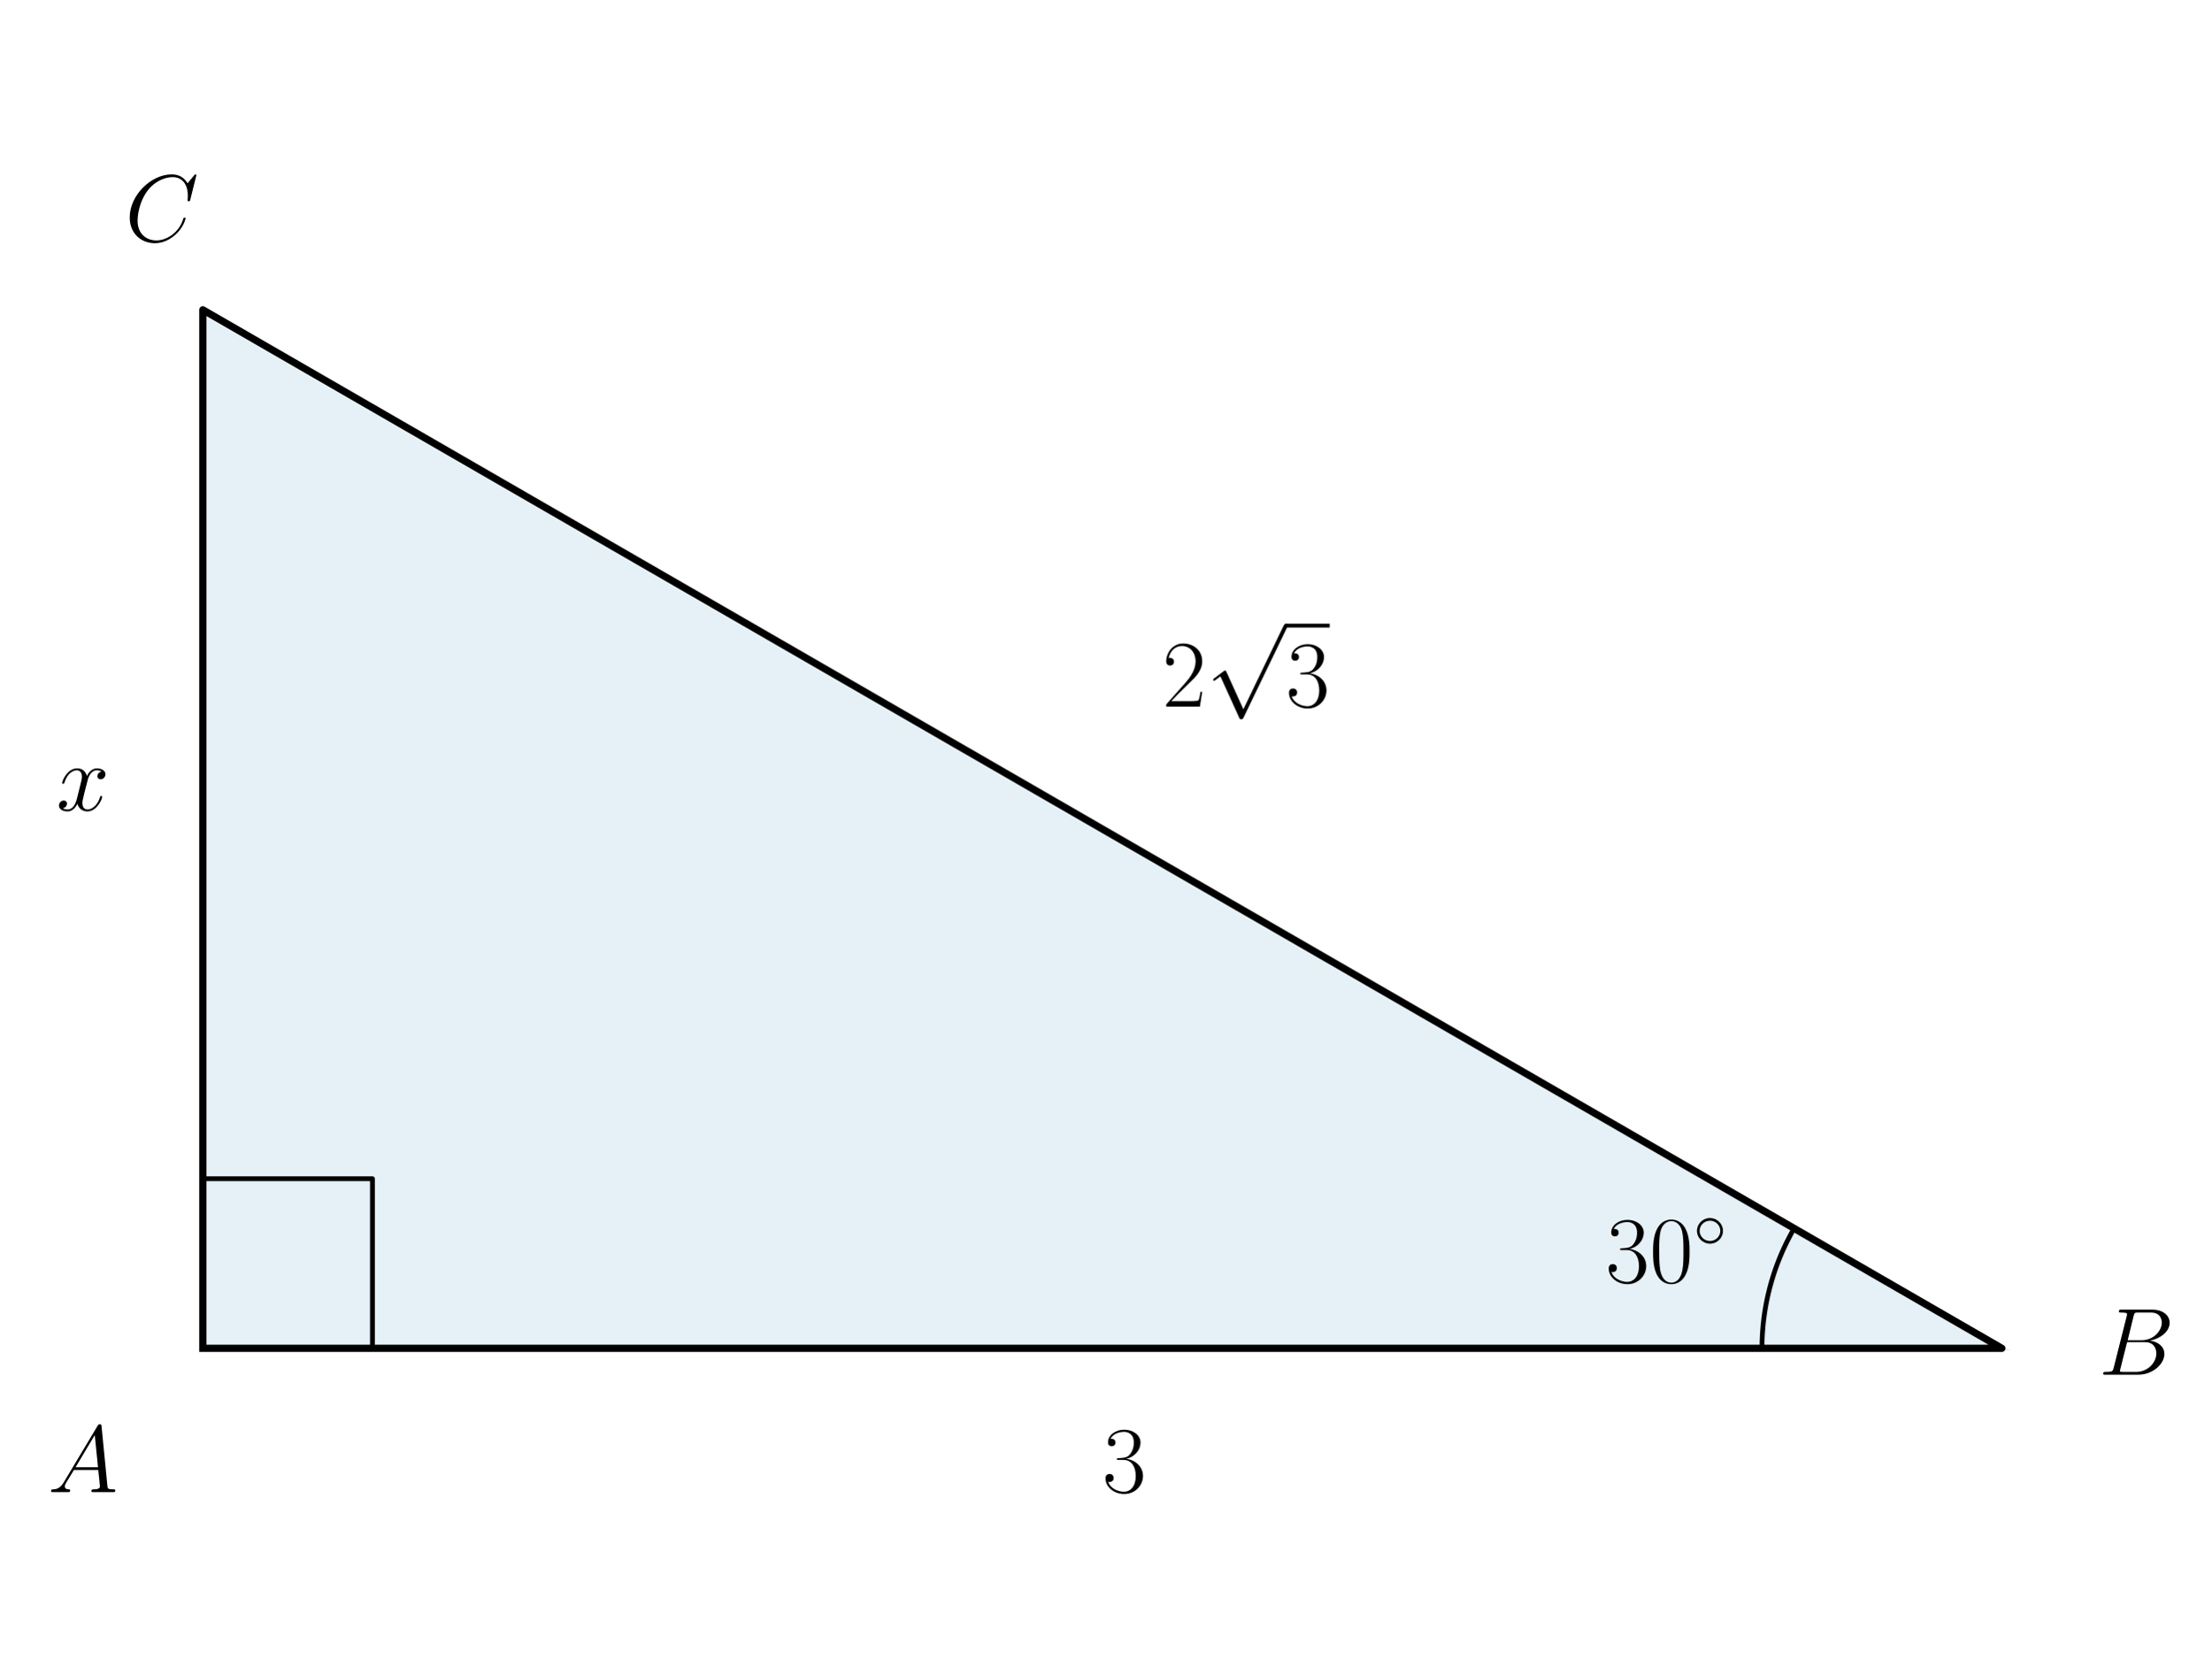
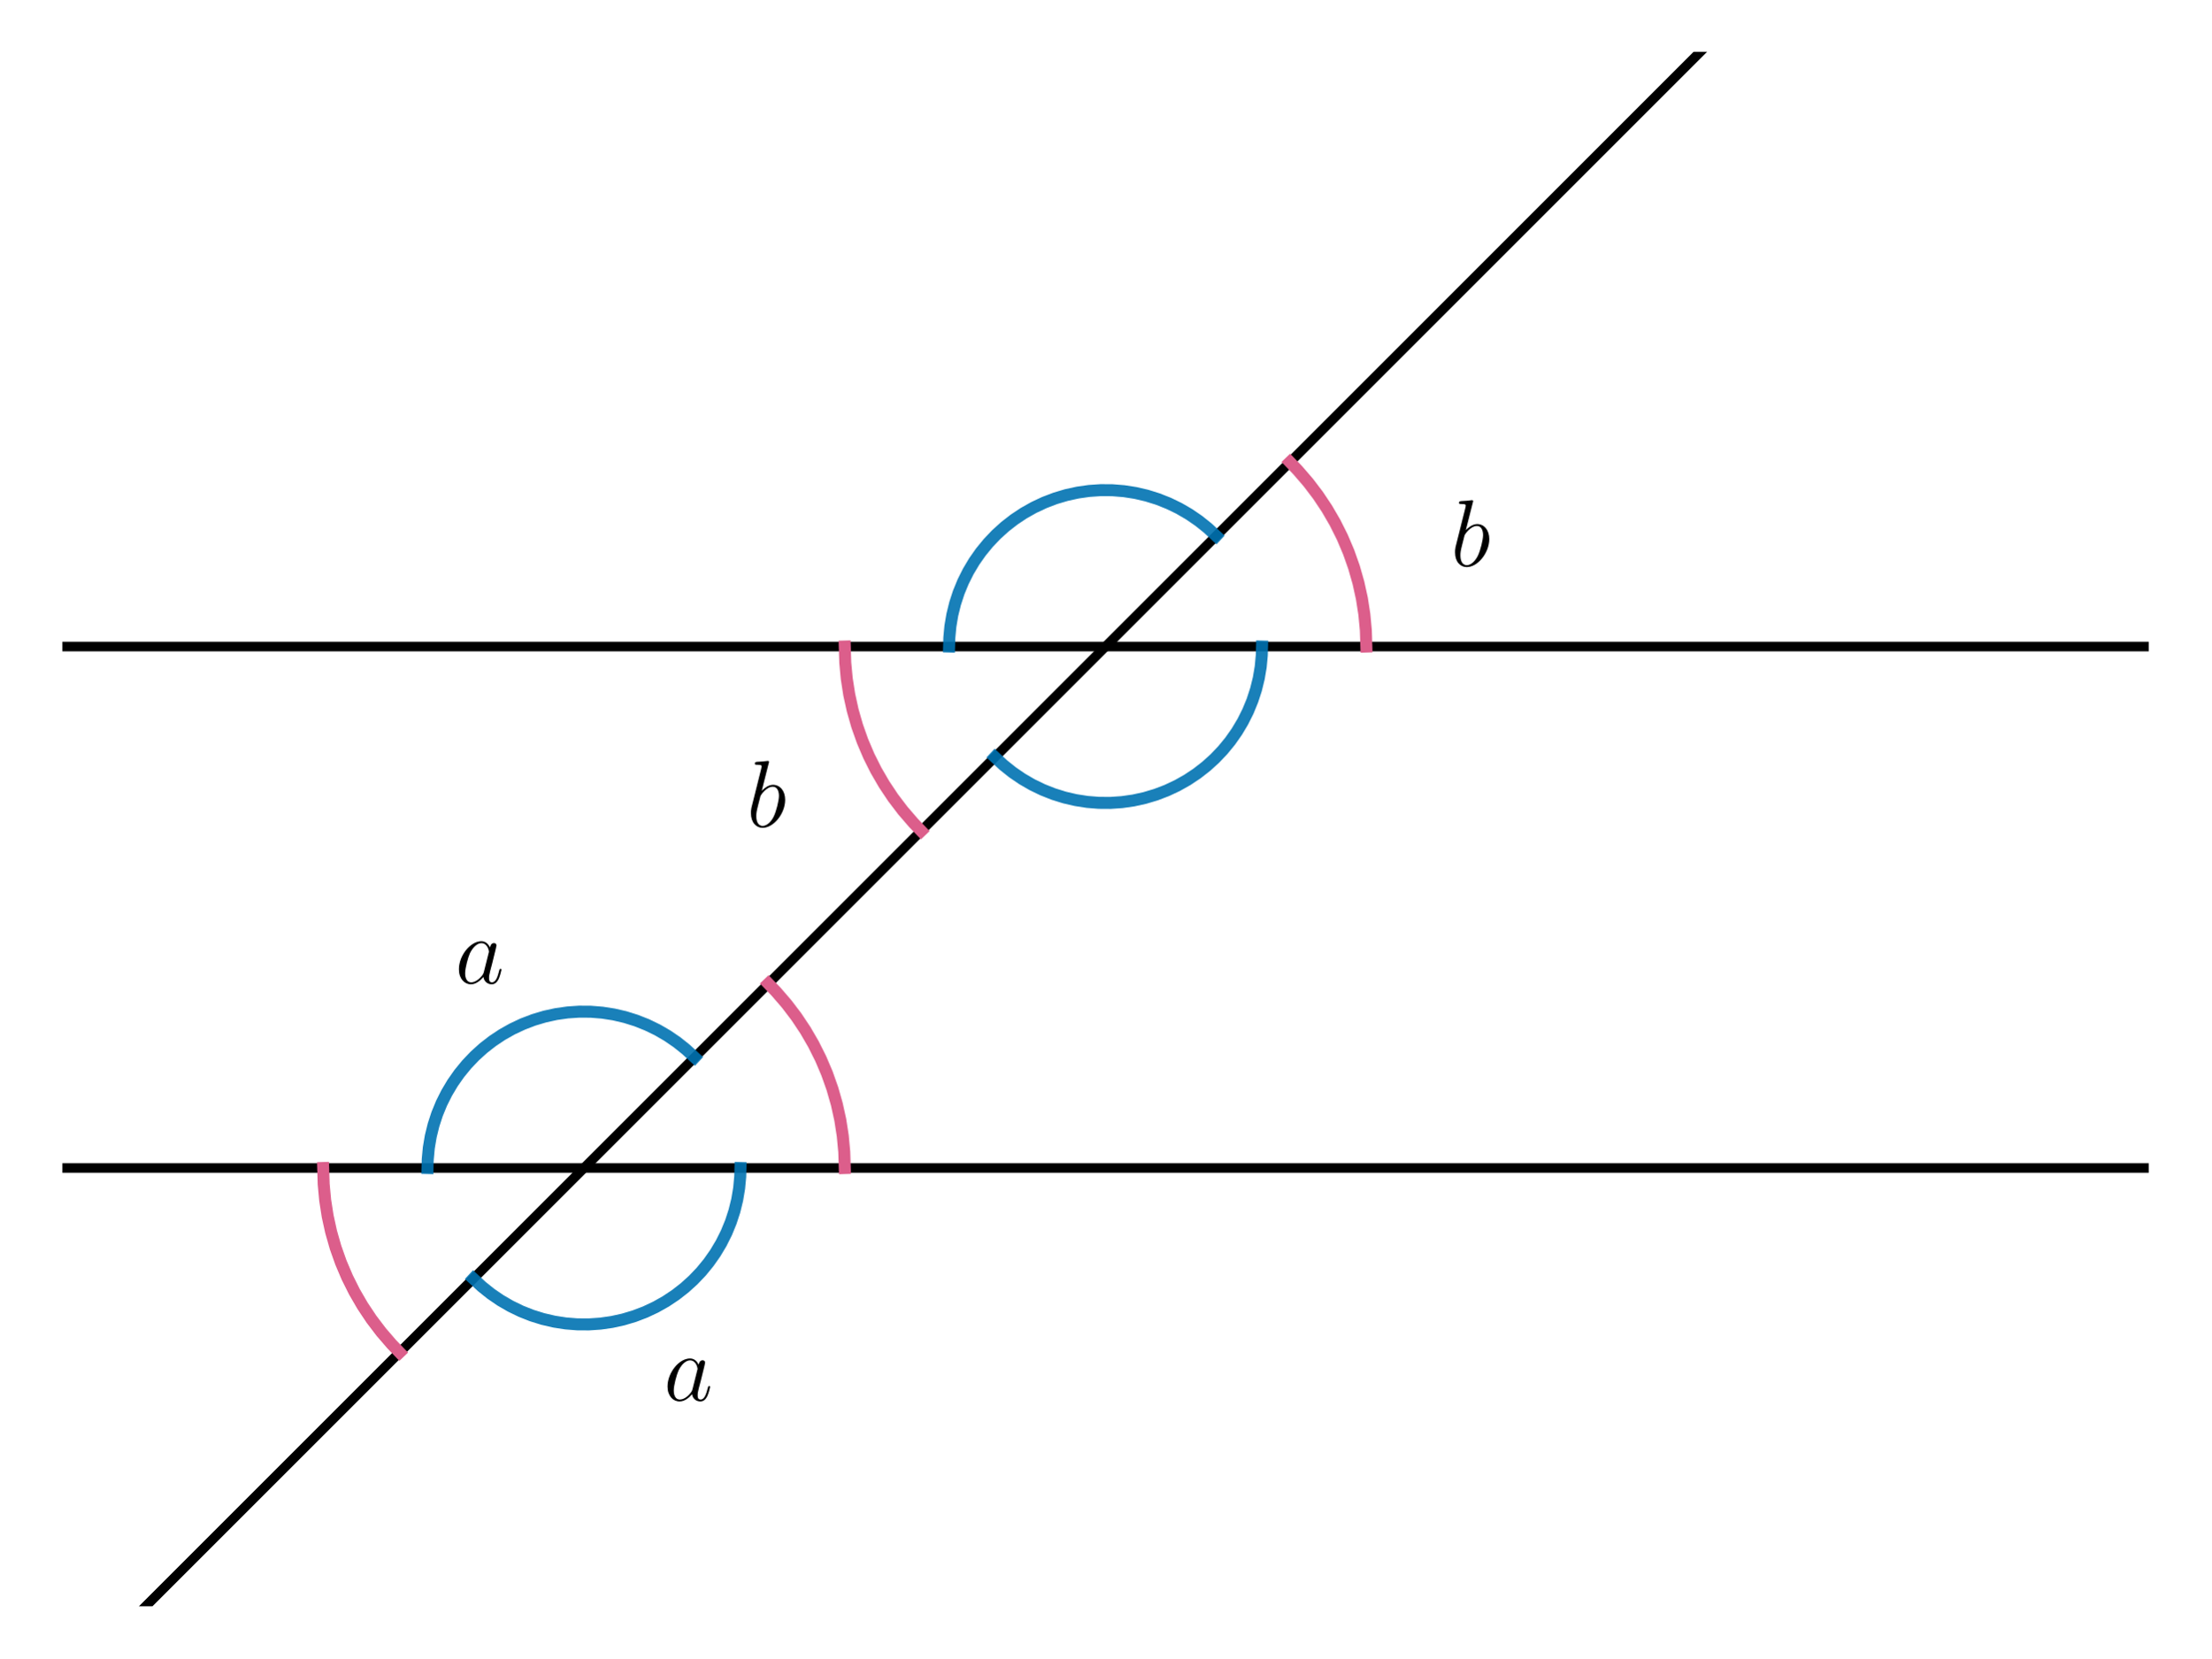
<svg xmlns="http://www.w3.org/2000/svg" xmlns:xlink="http://www.w3.org/1999/xlink" width="460.8pt" height="345.6pt" viewBox="0 0 460.8 345.6" version="1.1">
  <defs>
    <style type="text/css">*{stroke-linejoin: round; stroke-linecap: butt}</style>
  </defs>
  <g id="figure_1">
    <g id="patch_1">
      <path d="M 0 345.6  L 460.8 345.6  L 460.8 0  L 0 0  L 0 345.6  z " style="fill: none" />
    </g>
    <g id="axes_1">
-       <g id="patch_2">
-         <path d="M 42.27 281.032  L 417.196 281.032  L 42.27 64.568  z " clip-path="url(#pbcaab639bc)" style="fill: #0072b2; opacity: 0.1; stroke: #0072b2; stroke-linejoin: miter" />
+       <g id="LineCollection_1">
+         <path d="M 12.997 243.456  L 447.803 243.456  " clip-path="url(#pa02aa4375e)" style="fill: none; stroke: #000000; stroke-width: 2" />
+       </g>
+       <g id="LineCollection_2">
+         <path d="M 12.997 134.755  L 447.803 134.755  " clip-path="url(#pa02aa4375e)" style="fill: none; stroke: #000000; stroke-width: 2" />
      </g>
      <g id="line2d_1">
-         <path d="M 42.27 281.032  L 417.196 281.032  L 42.27 64.568  L 42.27 281.032  " clip-path="url(#pbcaab639bc)" style="fill: none; stroke: #000000; stroke-width: 1.5; stroke-linecap: square" />
+         <path d="M 18.555 346.6  L 366.155 -1  L 366.155 -1  " clip-path="url(#pa02aa4375e)" style="fill: none; stroke: #000000; stroke-width: 2; stroke-linecap: square" />
      </g>
      <g id="line2d_2">
-         <path d="M 77.618 281.032  L 77.618 245.683  L 42.27 245.683  L 42.27 281.032  " clip-path="url(#pbcaab639bc)" style="fill: none; stroke: #000000; stroke-linecap: square" />
+         <path d="M 284.751 134.755  L 284.647 131.396  L 284.335 128.049  L 283.818 124.729  L 283.096 121.447  L 282.173 118.215  L 281.052 115.047  L 279.737 111.954  L 278.234 108.949  L 276.547 106.042  L 274.685 103.245  L 272.652 100.568  L 270.459 98.022  L 268.832 96.323  L 268.832 96.323  " clip-path="url(#pa02aa4375e)" style="fill: none; stroke: #dc5e8b; stroke-width: 2.5; stroke-linecap: square" />
      </g>
      <g id="line2d_3">
-         <path d="M 367.206 281.032  L 367.206 280.767  L 367.208 280.503  L 367.212 280.239  L 367.217 279.974  L 367.223 279.71  L 367.231 279.446  L 367.24 279.181  L 367.25 278.917  L 367.262 278.653  L 367.276 278.389  L 367.29 278.125  L 367.306 277.861  L 367.324 277.597  L 367.343 277.334  L 367.363 277.07  L 367.385 276.807  L 367.408 276.543  L 367.432 276.28  L 367.458 276.017  L 367.485 275.754  L 367.514 275.491  L 367.544 275.228  L 367.575 274.966  L 367.608 274.703  L 367.642 274.441  L 367.678 274.179  L 367.714 273.917  L 367.753 273.656  L 367.793 273.394  L 367.834 273.133  L 367.876 272.872  L 367.92 272.612  L 367.965 272.351  L 368.012 272.091  L 368.06 271.831  L 368.109 271.571  L 368.16 271.312  L 368.212 271.052  L 368.265 270.793  L 368.32 270.535  L 368.376 270.276  L 368.434 270.018  L 368.493 269.761  L 368.553 269.503  L 368.615 269.246  L 368.678 268.989  L 368.742 268.733  L 368.808 268.477  L 368.875 268.221  L 368.943 267.966  L 369.013 267.711  L 369.084 267.456  L 369.157 267.202  L 369.231 266.948  L 369.306 266.694  L 369.382 266.441  L 369.46 266.189  L 369.539 265.936  L 369.62 265.685  L 369.702 265.433  L 369.785 265.182  L 369.869 264.932  L 369.955 264.682  L 370.042 264.432  L 370.131 264.183  L 370.22 263.934  L 370.312 263.686  L 370.404 263.438  L 370.498 263.191  L 370.593 262.944  L 370.689 262.698  L 370.787 262.452  L 370.885 262.207  L 370.986 261.962  L 371.087 261.718  L 371.19 261.475  L 371.294 261.232  L 371.399 260.989  L 371.506 260.747  L 371.614 260.506  L 371.723 260.265  L 371.834 260.025  L 371.945 259.785  L 372.058 259.546  L 372.173 259.308  L 372.288 259.07  L 372.405 258.833  L 372.523 258.596  L 372.642 258.36  L 372.763 258.125  L 372.885 257.89  L 373.008 257.656  L 373.132 257.423  L 373.257 257.19  L 373.384 256.958  L 373.512 256.727  L 373.641 256.496  L 373.771 256.266  L 373.903 256.037  " clip-path="url(#pbcaab639bc)" style="fill: none; stroke: #000000; stroke-linecap: square" />
+         <path d="M 176.049 134.755  L 176.153 138.114  L 176.465 141.46  L 176.982 144.78  L 177.704 148.063  L 178.627 151.294  L 179.748 154.462  L 181.063 157.555  L 182.566 160.56  L 184.253 163.467  L 186.115 166.264  L 188.148 168.941  L 190.341 171.487  L 191.968 173.186  L 191.968 173.186  " clip-path="url(#pa02aa4375e)" style="fill: none; stroke: #dc5e8b; stroke-width: 2.5; stroke-linecap: square" />
+       </g>
+       <g id="line2d_4">
+         <path d="M 67.348 243.456  L 67.452 246.815  L 67.763 250.161  L 68.281 253.482  L 69.002 256.764  L 69.926 259.995  L 71.047 263.163  L 72.362 266.256  L 73.865 269.262  L 75.551 272.169  L 77.414 274.966  L 79.446 277.642  L 81.64 280.188  L 83.267 281.888  L 83.267 281.888  " clip-path="url(#pa02aa4375e)" style="fill: none; stroke: #dc5e8b; stroke-width: 2.5; stroke-linecap: square" />
+       </g>
+       <g id="line2d_5">
+         <path d="M 176.049 243.456  L 175.945 240.097  L 175.634 236.751  L 175.117 233.43  L 174.395 230.148  L 173.472 226.917  L 172.351 223.748  L 171.036 220.656  L 169.532 217.65  L 167.846 214.743  L 165.983 211.946  L 163.951 209.269  L 161.758 206.723  L 160.13 205.024  L 160.13 205.024  " clip-path="url(#pa02aa4375e)" style="fill: none; stroke: #dc5e8b; stroke-width: 2.5; stroke-linecap: square" />
+       </g>
+       <g id="line2d_6">
+         <path d="M 144.758 220.397  L 142.985 218.751  L 141.094 217.24  L 139.097 215.875  L 137.004 214.66  L 134.827 213.605  L 132.578 212.714  L 130.269 211.992  L 127.912 211.443  L 125.522 211.07  L 123.11 210.876  L 120.691 210.861  L 118.277 211.026  L 115.882 211.368  L 113.519 211.888  L 111.201 212.581  L 108.94 213.445  L 106.75 214.473  L 104.643 215.661  L 102.629 217.003  L 100.72 218.489  L 98.927 220.113  L 97.259 221.866  L 95.725 223.737  L 94.335 225.718  L 93.095 227.795  L 92.012 229.959  L 91.093 232.197  L 90.343 234.497  L 89.765 236.847  L 89.363 239.233  L 89.139 241.642  L 89.088 243.456  L 89.088 243.456  " clip-path="url(#pa02aa4375e)" style="fill: none; stroke: #0072b2; stroke-opacity: 0.9; stroke-width: 2.5; stroke-linecap: square" />
+       </g>
+       <g id="line2d_7">
+         <path d="M 98.64 266.515  L 100.413 268.161  L 102.303 269.671  L 104.3 271.037  L 106.393 272.251  L 108.57 273.307  L 110.819 274.198  L 113.129 274.92  L 115.485 275.469  L 117.876 275.841  L 120.287 276.036  L 122.707 276.051  L 125.121 275.886  L 127.516 275.543  L 129.879 275.024  L 132.197 274.33  L 134.457 273.467  L 136.647 272.438  L 138.755 271.25  L 140.769 269.909  L 142.677 268.422  L 144.471 266.798  L 146.139 265.046  L 147.672 263.174  L 149.063 261.194  L 150.303 259.117  L 151.385 256.953  L 152.304 254.714  L 153.054 252.414  L 153.632 250.065  L 154.034 247.679  L 154.259 245.27  L 154.309 243.456  L 154.309 243.456  " clip-path="url(#pa02aa4375e)" style="fill: none; stroke: #0072b2; stroke-opacity: 0.9; stroke-width: 2.5; stroke-linecap: square" />
+       </g>
+       <g id="line2d_8">
+         <path d="M 253.459 111.696  L 251.686 110.049  L 249.796 108.539  L 247.799 107.173  L 245.706 105.959  L 243.529 104.904  L 241.279 104.012  L 238.97 103.29  L 236.614 102.742  L 234.223 102.369  L 231.811 102.175  L 229.392 102.16  L 226.978 102.324  L 224.583 102.667  L 222.22 103.187  L 219.902 103.88  L 217.642 104.744  L 215.452 105.772  L 213.344 106.96  L 211.33 108.301  L 209.421 109.788  L 207.628 111.412  L 205.96 113.165  L 204.426 115.036  L 203.036 117.016  L 201.796 119.094  L 200.714 121.258  L 199.795 123.496  L 199.044 125.796  L 198.466 128.146  L 198.064 130.531  L 197.84 132.94  L 197.79 134.755  L 197.79 134.755  " clip-path="url(#pa02aa4375e)" style="fill: none; stroke: #0072b2; stroke-opacity: 0.9; stroke-width: 2.5; stroke-linecap: square" />
+       </g>
+       <g id="line2d_9">
+         <path d="M 207.341 157.814  L 209.114 159.46  L 211.004 160.97  L 213.001 162.336  L 215.094 163.55  L 217.271 164.605  L 219.521 165.497  L 221.83 166.219  L 224.186 166.767  L 226.577 167.14  L 228.989 167.334  L 231.408 167.349  L 233.822 167.185  L 236.217 166.842  L 238.58 166.322  L 240.898 165.629  L 243.158 164.766  L 245.348 163.737  L 247.456 162.549  L 249.47 161.208  L 251.379 159.721  L 253.172 158.097  L 254.84 156.344  L 256.374 154.473  L 257.764 152.493  L 259.004 150.415  L 260.086 148.251  L 261.005 146.013  L 261.756 143.713  L 262.334 141.364  L 262.736 138.978  L 262.96 136.569  L 263.01 134.755  L 263.01 134.755  " clip-path="url(#pa02aa4375e)" style="fill: none; stroke: #0072b2; stroke-opacity: 0.9; stroke-width: 2.5; stroke-linecap: square" />
      </g>
      <g id="text_1">
-         <g transform="translate(9.962146 311.0075) scale(0.2 -0.2)">
+         <g transform="translate(138.3182 291.917) scale(0.2 -0.2)">
          <defs>
-             <path id="CMMI12-41" d="M 1088 691  C 864 314 646 186 339 186  C 269 180 218 180 218 58  C 218 24 250 0 294 0  C 410 0 698 0 813 0  C 998 0 1203 0 1382 0  C 1421 0 1498 0 1498 122  C 1498 180 1446 186 1408 186  C 1261 186 1139 236 1139 388  C 1139 476 1178 546 1261 685  L 1747 1479  L 3379 1479  C 3386 1423 3386 1373 3392 1316  C 3411 1152 3488 495 3488 376  C 3488 186 3162 186 3059 186  C 2989 186 2918 186 2918 70  C 2918 0 2976 0 3014 0  C 3123 0 3251 0 3360 0  L 3725 0  C 4115 0 4397 0 4403 0  C 4448 0 4518 0 4518 122  C 4518 186 4461 186 4365 186  C 4013 186 4006 244 3987 434  L 3597 4404  C 3584 4531 3558 4544 3488 4544  C 3424 4544 3386 4531 3328 4435  L 1088 691  z M 1856 1664  L 3142 3819  L 3360 1664  L 1856 1664  z " transform="scale(0.015625)" />
+             <path id="CMMI12-61" d="M 1926 760  C 1894 651 1894 639 1805 517  C 1664 338 1382 64 1082 64  C 819 64 672 300 672 677  C 672 1028 870 1743 992 2012  C 1210 2459 1510 2689 1760 2689  C 2182 2689 2266 2165 2266 2114  C 2266 2108 2246 2024 2240 2012  L 1926 760  z M 2336 2395  C 2266 2561 2093 2816 1760 2816  C 1037 2816 256 1884 256 939  C 256 307 627 -64 1062 -64  C 1414 -64 1715 211 1894 422  C 1958 45 2259 -64 2451 -64  C 2643 -64 2797 51 2912 281  C 3014 498 3104 888 3104 913  C 3104 945 3078 971 3040 971  C 2982 971 2976 939 2950 843  C 2854 466 2733 64 2470 64  C 2285 64 2272 230 2272 358  C 2272 505 2291 575 2349 824  C 2394 984 2426 1124 2477 1309  C 2714 2267 2771 2497 2771 2535  C 2771 2625 2701 2695 2605 2695  C 2400 2695 2349 2472 2336 2395  z " transform="scale(0.015625)" />
          </defs>
-           <use xlink:href="#CMMI12-41" transform="scale(0.996264)" />
+           <use xlink:href="#CMMI12-61" transform="scale(0.996264)" />
        </g>
      </g>
      <g id="text_2">
-         <g transform="translate(334.6086 267.2661) scale(0.2 -0.2)">
-           <defs>
-             <path id="CMR17-33" d="M 1414 2157  C 1984 2157 2234 1662 2234 1090  C 2234 320 1824 25 1453 25  C 1114 25 563 194 390 693  C 422 680 454 680 486 680  C 640 680 755 782 755 948  C 755 1133 614 1216 486 1216  C 378 1216 211 1165 211 926  C 211 335 787 -128 1466 -128  C 2176 -128 2720 430 2720 1085  C 2720 1707 2208 2157 1600 2227  C 2086 2328 2554 2756 2554 3329  C 2554 3820 2048 4179 1472 4179  C 890 4179 378 3829 378 3329  C 378 3110 544 3072 627 3072  C 762 3072 877 3155 877 3321  C 877 3486 762 3569 627 3569  C 602 3569 570 3569 544 3557  C 730 3959 1235 4032 1459 4032  C 1683 4032 2106 3925 2106 3320  C 2106 3143 2080 2828 1862 2550  C 1670 2304 1453 2304 1242 2284  C 1210 2284 1062 2269 1037 2269  C 992 2263 966 2257 966 2208  C 966 2163 973 2157 1101 2157  L 1414 2157  z " transform="scale(0.015625)" />
-             <path id="CMR17-30" d="M 2688 2025  C 2688 2416 2682 3080 2413 3591  C 2176 4039 1798 4198 1466 4198  C 1158 4198 768 4058 525 3597  C 269 3118 243 2524 243 2025  C 243 1661 250 1106 448 619  C 723 -39 1216 -128 1466 -128  C 1760 -128 2208 -7 2470 600  C 2662 1042 2688 1559 2688 2025  z M 1466 -26  C 1056 -26 813 325 723 812  C 653 1188 653 1738 653 2096  C 653 2588 653 2997 736 3387  C 858 3929 1216 4096 1466 4096  C 1728 4096 2067 3923 2189 3400  C 2272 3036 2278 2607 2278 2096  C 2278 1680 2278 1169 2202 792  C 2067 95 1690 -26 1466 -26  z " transform="scale(0.015625)" />
-             <path id="CMSY10-e" d="M 2842 1600  C 2842 2277 2272 2828 1600 2828  C 909 2828 352 2264 352 1600  C 352 930 909 372 1600 372  C 2272 372 2842 923 2842 1600  z M 1600 628  C 1043 628 608 1070 608 1600  C 608 2130 1050 2572 1600 2572  C 2131 2572 2586 2142 2586 1600  C 2586 1058 2131 628 1600 628  z " transform="scale(0.015625)" />
-           </defs>
-           <use xlink:href="#CMR17-33" transform="scale(0.996264)" />
-           <use xlink:href="#CMR17-30" transform="translate(45.69048 0) scale(0.996264)" />
-           <use xlink:href="#CMSY10-e" transform="translate(91.38095 36.15364) scale(0.697382)" />
+         <g transform="translate(94.83766 204.956) scale(0.2 -0.2)">
+           <use xlink:href="#CMMI12-61" transform="scale(0.996264)" />
        </g>
      </g>
      <g id="text_3">
-         <g transform="translate(437.3552 286.5293) scale(0.2 -0.2)">
+         <g transform="translate(302.3433 117.995) scale(0.2 -0.2)">
          <defs>
-             <path id="CMMI12-42" d="M 2342 3921  C 2400 4160 2426 4160 2675 4160  L 3507 4160  C 4230 4160 4230 3544 4230 3485  C 4230 2966 3712 2304 2867 2304  L 1946 2304  L 2342 3921  z M 3424 2275  C 4122 2402 4755 2886 4755 3473  C 4755 3970 4314 4352 3590 4352  L 1536 4352  C 1414 4352 1357 4352 1357 4226  C 1357 4160 1414 4160 1510 4160  C 1901 4160 1901 4112 1901 4044  C 1901 4032 1901 3993 1875 3897  L 1011 472  C 954 249 941 185 493 185  C 371 185 307 185 307 70  C 307 0 346 0 474 0  L 2669 0  C 3648 0 4403 739 4403 1383  C 4403 1906 3942 2224 3424 2275  z M 2515 185  L 1651 185  C 1562 185 1549 185 1510 192  C 1440 198 1434 211 1434 261  C 1434 305 1446 343 1459 399  L 1907 2176  L 3110 2176  C 3866 2176 3866 1483 3866 1433  C 3866 828 3309 185 2515 185  z " transform="scale(0.015625)" />
+             <path id="CMMI12-62" d="M 1478 4257  C 1485 4283 1498 4321 1498 4352  C 1498 4416 1434 4416 1421 4416  C 1414 4416 1184 4393 1069 4377  C 960 4377 864 4358 749 4358  C 595 4345 550 4339 550 4224  C 550 4160 614 4160 678 4160  C 1005 4160 1005 4103 1005 4040  C 1005 3996 954 3811 928 3696  L 774 3085  C 710 2831 346 1387 320 1272  C 288 1114 288 1005 288 922  C 288 274 653 -64 1069 -64  C 1811 -64 2579 888 2579 1814  C 2579 2401 2246 2816 1766 2816  C 1434 2816 1133 2542 1011 2414  L 1478 4257  z M 1075 64  C 870 64 646 217 646 715  C 646 926 666 1047 781 1494  C 800 1577 902 1986 928 2069  C 941 2120 1318 2689 1754 2689  C 2035 2689 2163 2408 2163 2076  C 2163 1769 1984 1047 1824 715  C 1664 370 1370 64 1075 64  z " transform="scale(0.015625)" />
          </defs>
-           <use xlink:href="#CMMI12-42" transform="scale(0.996264)" />
+           <use xlink:href="#CMMI12-62" transform="scale(0.996264)" />
        </g>
      </g>
      <g id="text_4">
-         <g transform="translate(26.03522 50.28582) scale(0.2 -0.2)">
-           <defs>
-             <path id="CMMI12-43" d="M 4781 4423  C 4781 4480 4736 4480 4723 4480  C 4710 4480 4685 4480 4634 4416  L 4192 3882  C 3968 4264 3616 4480 3136 4480  C 1754 4480 320 3088 320 1595  C 320 533 1069 -128 2003 -128  C 2515 -128 2963 88 3334 400  C 3891 863 4058 1481 4058 1531  C 4058 1588 4006 1588 3987 1588  C 3930 1588 3923 1550 3910 1524  C 3616 534 2752 57 2112 57  C 1434 57 845 489 845 1391  C 845 1595 909 2700 1632 3532  C 1984 3939 2586 4295 3194 4295  C 3898 4295 4211 3717 4211 3068  C 4211 2903 4192 2764 4192 2738  C 4192 2681 4256 2681 4275 2681  C 4346 2681 4352 2687 4378 2801  L 4781 4423  z " transform="scale(0.015625)" />
-           </defs>
-           <use xlink:href="#CMMI12-43" transform="scale(0.996264)" />
-         </g>
-       </g>
-       <g id="text_5">
-         <g transform="translate(229.7329 311.0075) scale(0.2 -0.2)">
-           <use xlink:href="#CMR17-33" transform="scale(0.996264)" />
-         </g>
-       </g>
-       <g id="text_6">
-         <g transform="translate(242.2304 147.278) scale(0.2 -0.2)">
-           <defs>
-             <path id="CMR17-32" d="M 2669 989  L 2554 989  C 2490 536 2438 459 2413 420  C 2381 369 1920 369 1830 369  L 602 369  C 832 619 1280 1072 1824 1597  C 2214 1967 2669 2402 2669 3035  C 2669 3790 2067 4224 1395 4224  C 691 4224 262 3604 262 3030  C 262 2780 448 2748 525 2748  C 589 2748 781 2787 781 3010  C 781 3207 614 3264 525 3264  C 486 3264 448 3258 422 3245  C 544 3790 915 4058 1306 4058  C 1862 4058 2227 3617 2227 3035  C 2227 2479 1901 2000 1536 1584  L 262 146  L 262 0  L 2515 0  L 2669 989  z " transform="scale(0.015625)" />
-             <path id="CMSY10-70" d="M 2490 -5472  L 1363 -2982  C 1318 -2880 1286 -2880 1267 -2880  C 1261 -2880 1229 -2880 1158 -2931  L 550 -3392  C 467 -3456 467 -3475 467 -3494  C 467 -3526 486 -3565 531 -3565  C 570 -3565 678 -3475 749 -3424  C 787 -3393 883 -3323 954 -3271  L 2214 -6042  C 2259 -6144 2291 -6144 2349 -6144  C 2445 -6144 2464 -6106 2509 -6016  L 5414 0  C 5459 90 5459 115 5459 128  C 5459 192 5408 256 5331 256  C 5280 256 5235 224 5184 122  L 2490 -5472  z " transform="scale(0.015625)" />
-           </defs>
-           <use xlink:href="#CMR17-32" transform="scale(0.996264)" />
-           <use xlink:href="#CMSY10-70" transform="translate(45.69048 82.42146) scale(0.996264)" />
-           <use xlink:href="#CMR17-33" transform="translate(128.7127 0) scale(0.996264)" />
-           <path d="M 128.713 82.421  L 174.403 82.421  L 174.403 86.406  L 128.713 86.406  L 128.713 82.421  z " />
-         </g>
-       </g>
-       <g id="text_7">
-         <g transform="translate(11.73153 168.9244) scale(0.2 -0.2)">
-           <defs>
-             <path id="CMMI12-78" d="M 3034 2606  C 2829 2567 2752 2414 2752 2293  C 2752 2139 2874 2088 2963 2088  C 3155 2088 3290 2254 3290 2427  C 3290 2695 2982 2816 2714 2816  C 2323 2816 2106 2433 2048 2312  C 1901 2816 1504 2816 1389 2816  C 736 2816 390 1980 390 1839  C 390 1814 416 1782 461 1782  C 512 1782 525 1820 538 1846  C 755 2555 1184 2689 1370 2689  C 1658 2689 1715 2420 1715 2267  C 1715 2127 1677 1980 1600 1673  L 1382 798  C 1286 415 1101 64 762 64  C 730 64 570 64 435 147  C 666 192 717 383 717 460  C 717 588 621 664 499 664  C 346 664 179 530 179 326  C 179 57 480 -64 755 -64  C 1062 -64 1280 179 1414 441  C 1517 64 1837 -64 2074 -64  C 2726 -64 3072 773 3072 913  C 3072 945 3046 971 3008 971  C 2950 971 2944 939 2925 888  C 2752 326 2381 64 2093 64  C 1869 64 1747 230 1747 492  C 1747 632 1773 734 1875 1156  L 2099 2024  C 2195 2408 2413 2689 2707 2689  C 2720 2689 2899 2689 3034 2606  z " transform="scale(0.015625)" />
-           </defs>
-           <use xlink:href="#CMMI12-78" transform="scale(0.996264)" />
+         <g transform="translate(155.5966 172.3456) scale(0.2 -0.2)">
+           <use xlink:href="#CMMI12-62" transform="scale(0.996264)" />
        </g>
      </g>
    </g>
  </g>
  <defs>
-     <clipPath id="pbcaab639bc">
-       <rect x="23.524" y="10.8" width="412.418" height="324" />
+     <clipPath id="pa02aa4375e">
+       <rect x="10.8" y="10.8" width="439.2" height="324" />
    </clipPath>
  </defs>
</svg>
